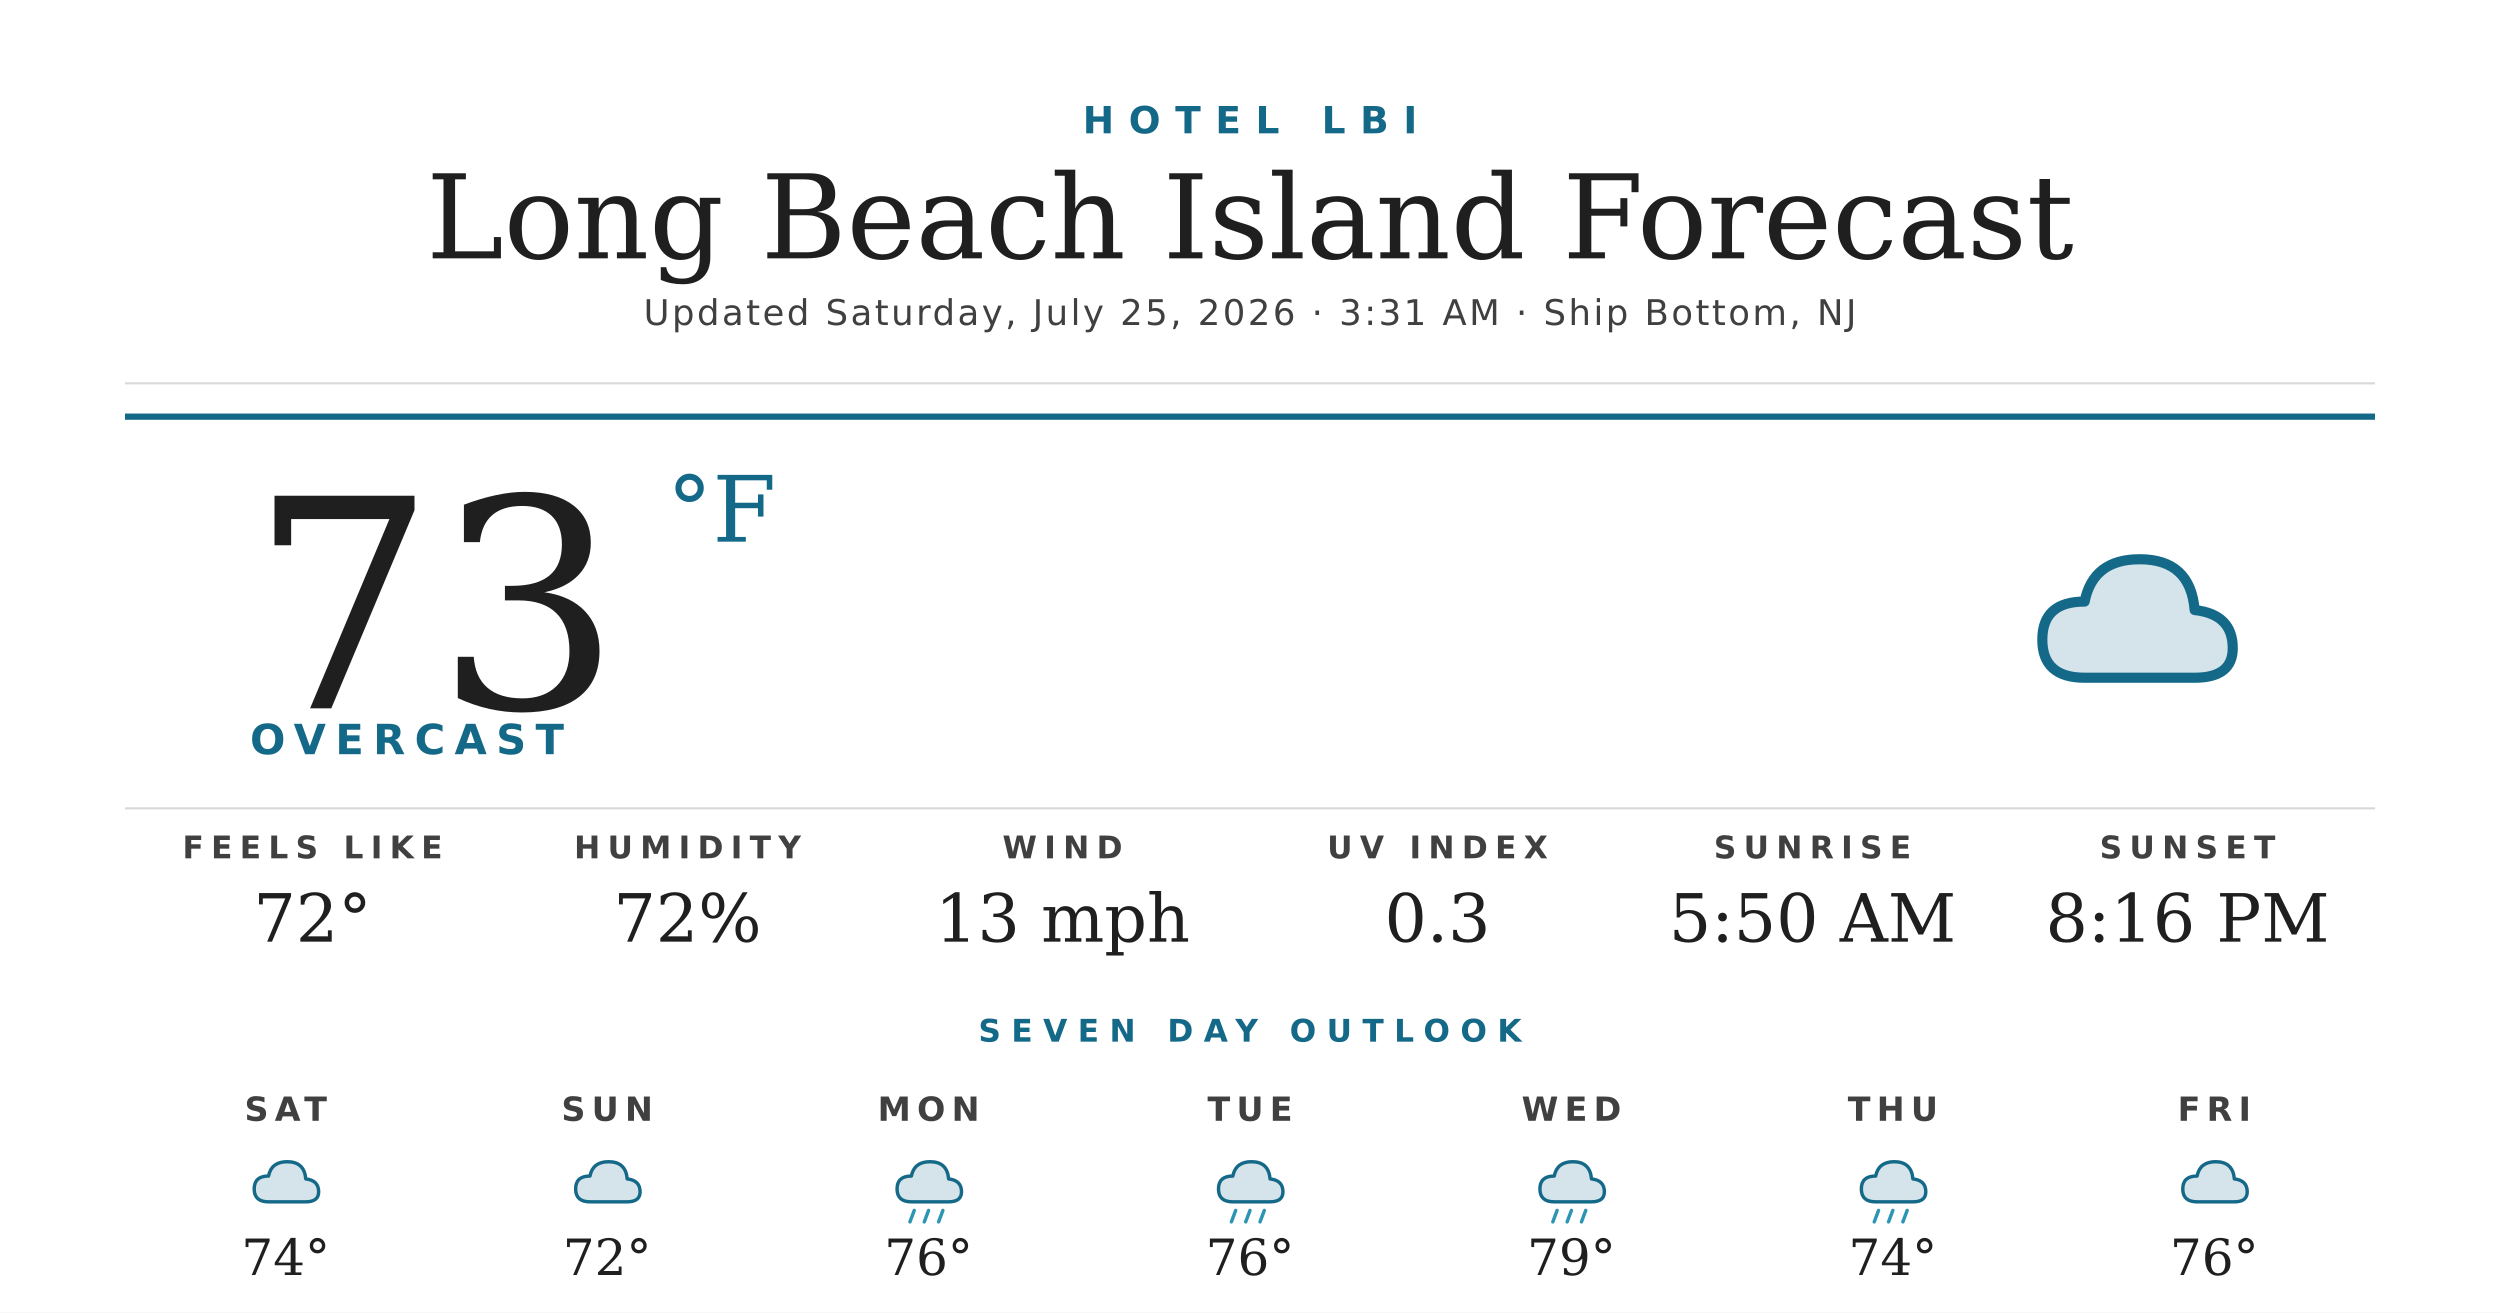
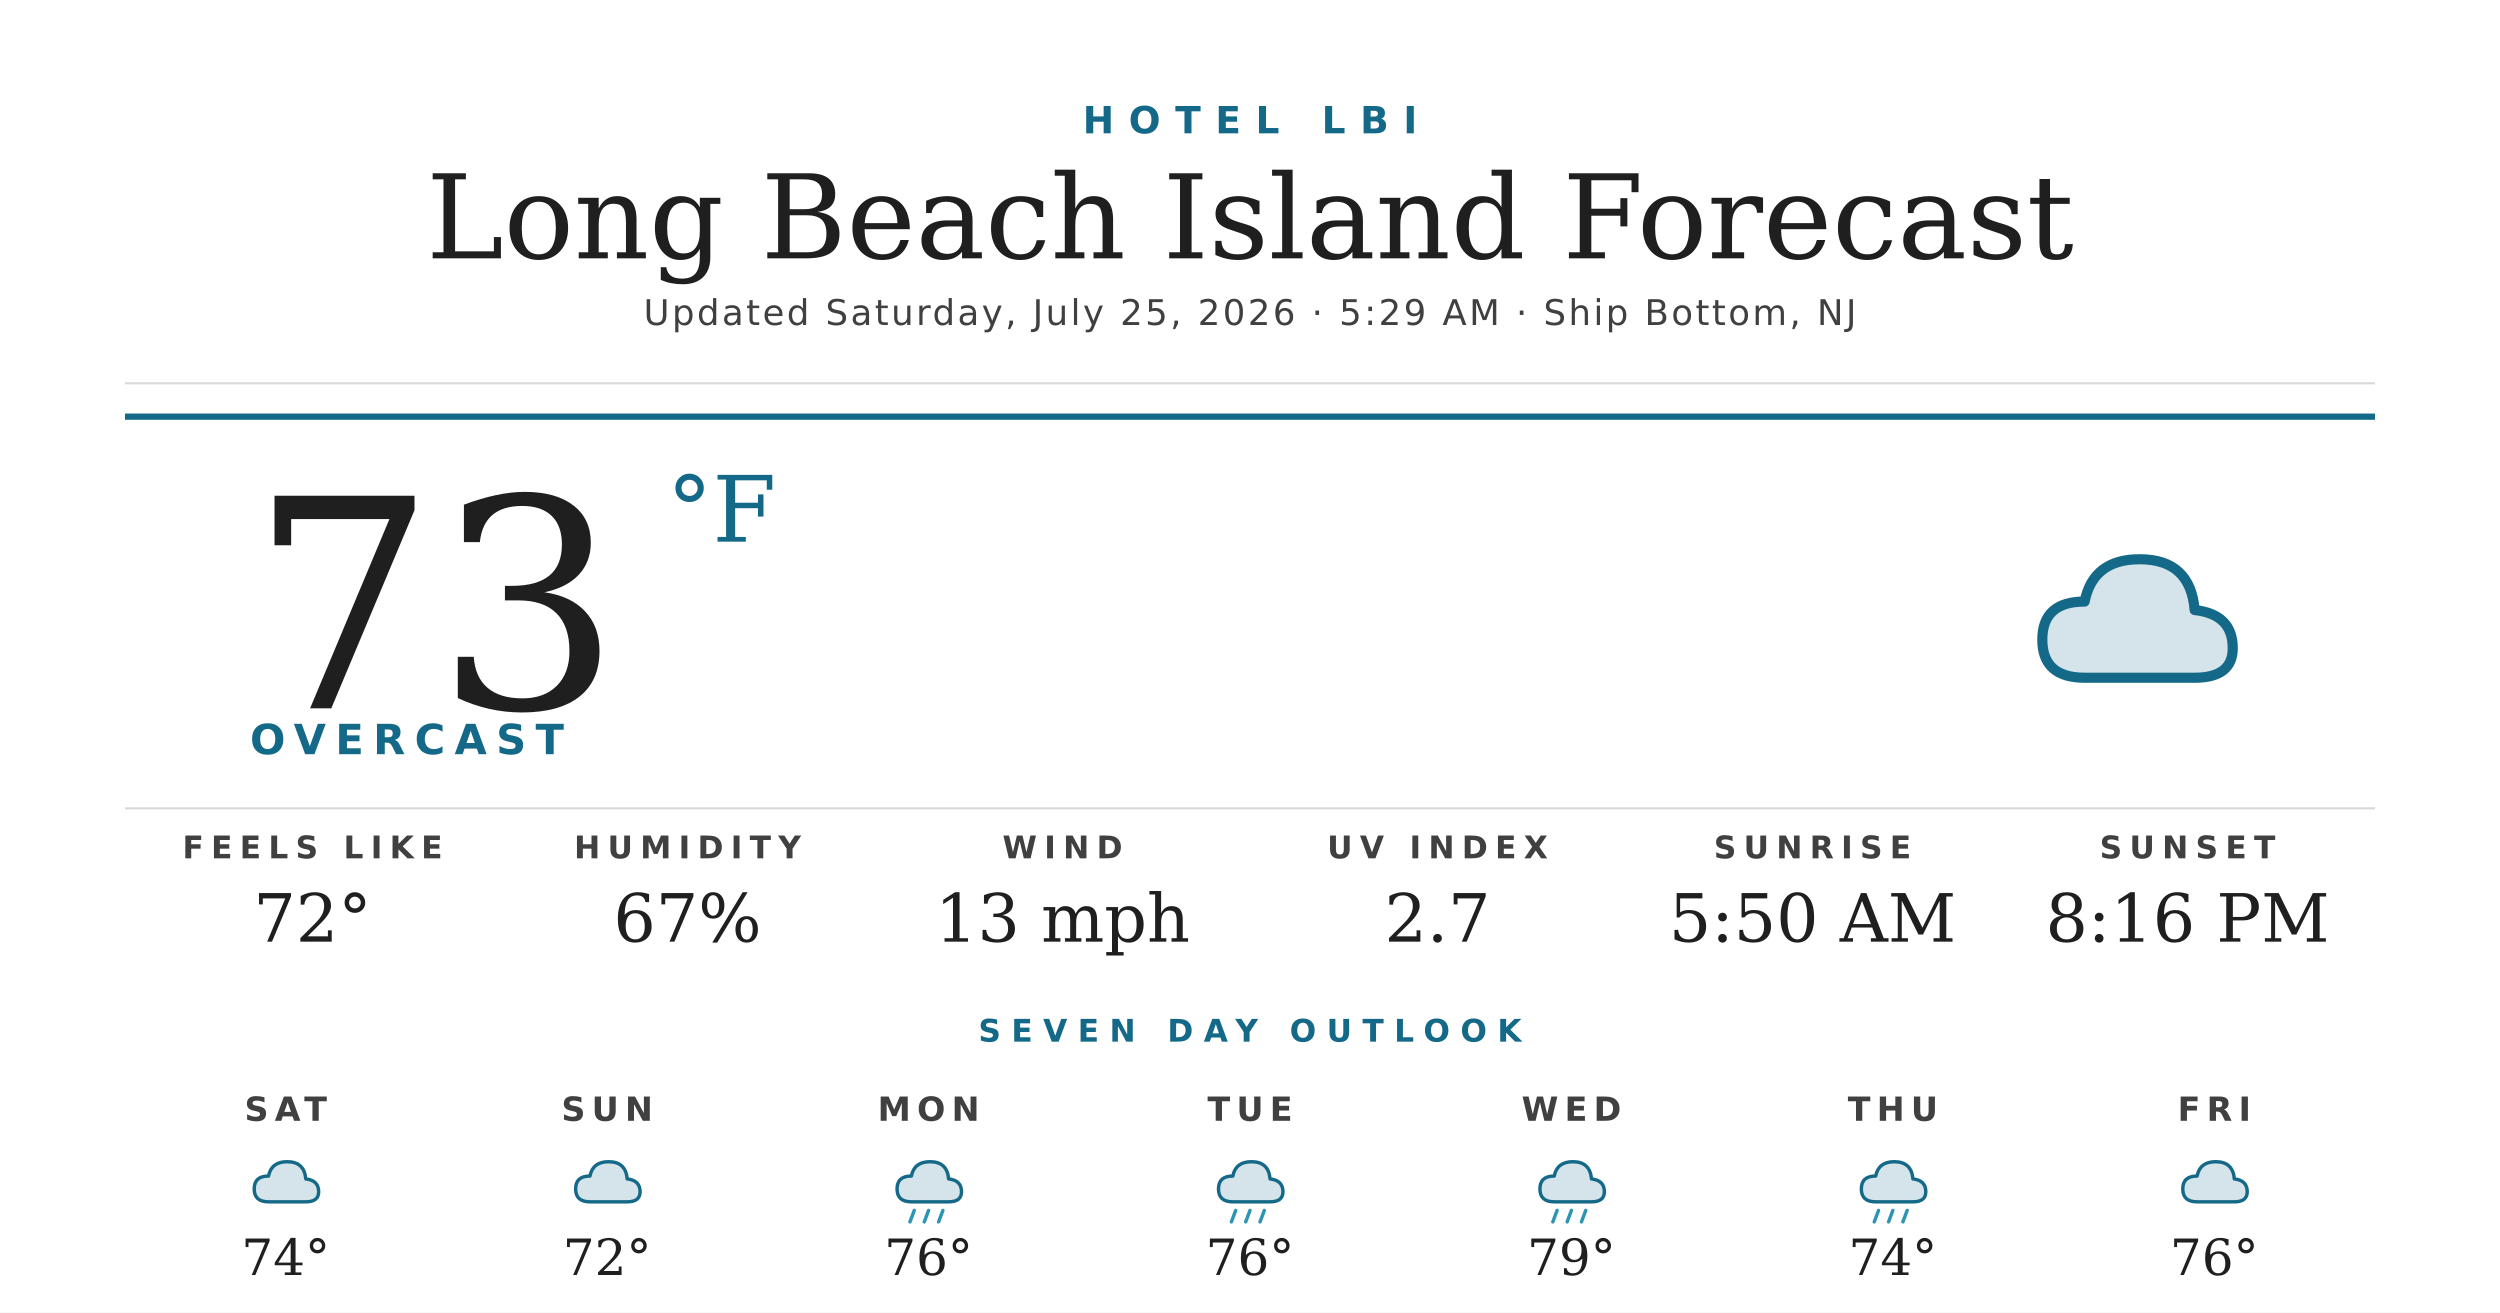
<svg xmlns="http://www.w3.org/2000/svg" width="1200" height="630" viewBox="0 0 1200 630">
  <rect width="1200" height="630" fill="#ffffff" />
  <text x="600" y="64" text-anchor="middle" font-family="'Montserrat Bold', 'Montserrat', 'DejaVu Sans', Helvetica, Arial, sans-serif" font-size="18" font-weight="700" fill="#156988" letter-spacing="7">HOTEL LBI</text>
  <text x="600" y="124" text-anchor="middle" font-family="'Prata', 'DejaVu Serif', Georgia, serif" font-size="56" fill="#1f1f1f">Long Beach Island Forecast</text>
-   <text x="600" y="156" text-anchor="middle" font-family="'Montserrat', 'DejaVu Sans', Helvetica, Arial, sans-serif" font-size="17" font-weight="500" fill="#404040" letter-spacing="1.2">Updated Saturday, July 25, 2026 · 3:31 AM · Ship Bottom, NJ</text>
+   <text x="600" y="156" text-anchor="middle" font-family="'Montserrat', 'DejaVu Sans', Helvetica, Arial, sans-serif" font-size="17" font-weight="500" fill="#404040" letter-spacing="1.2">Updated Saturday, July 25, 2026 · 5:29 AM · Ship Bottom, NJ</text>
  <line x1="60" y1="184" x2="1140" y2="184" stroke="#d8d8d8" stroke-width="1" />
  <line x1="60" y1="200" x2="1140" y2="200" stroke="#156988" stroke-width="3" />
  <text x="120" y="340" font-family="'Prata', 'DejaVu Serif', Georgia, serif" font-size="140" fill="#1f1f1f">73</text>
  <text x="320" y="260" font-family="'Prata', 'DejaVu Serif', Georgia, serif" font-size="44" fill="#156988">°F</text>
  <text x="120" y="362" font-family="'Montserrat Bold', 'Montserrat', 'DejaVu Sans', Helvetica, Arial, sans-serif" font-size="20" font-weight="700" fill="#156988" letter-spacing="4.5">OVERCAST</text>
  <g transform="translate(960,240) scale(2.03125)">
    <path d="M20 42 Q10 42 10 33 Q10 24 20 24 Q22 14 33 14 Q45 14 46 26 Q55 27 55 35 Q55 42 46 42 Z" fill="#156988" opacity="0.18" />
    <path d="M20 42 Q10 42 10 33 Q10 24 20 24 Q22 14 33 14 Q45 14 46 26 Q55 27 55 35 Q55 42 46 42 Z" fill="none" stroke="#156988" stroke-width="2.4" stroke-linejoin="round" />
  </g>
  <line x1="60" y1="388" x2="1140" y2="388" stroke="#d8d8d8" stroke-width="1" />
  <text x="150" y="412" text-anchor="middle" font-family="'Montserrat Bold', 'Montserrat', 'DejaVu Sans', Helvetica, Arial, sans-serif" font-size="15" font-weight="700" fill="#404040" letter-spacing="3.5">FEELS LIKE</text>
  <text x="150" y="452" text-anchor="middle" font-family="'Prata', 'DejaVu Serif', Georgia, serif" font-size="32" fill="#1f1f1f">72°</text>
  <text x="330" y="412" text-anchor="middle" font-family="'Montserrat Bold', 'Montserrat', 'DejaVu Sans', Helvetica, Arial, sans-serif" font-size="15" font-weight="700" fill="#404040" letter-spacing="3.5">HUMIDITY</text>
-   <text x="330" y="452" text-anchor="middle" font-family="'Prata', 'DejaVu Serif', Georgia, serif" font-size="32" fill="#1f1f1f">72%</text>
+   <text x="330" y="452" text-anchor="middle" font-family="'Prata', 'DejaVu Serif', Georgia, serif" font-size="32" fill="#1f1f1f">67%</text>
  <text x="510" y="412" text-anchor="middle" font-family="'Montserrat Bold', 'Montserrat', 'DejaVu Sans', Helvetica, Arial, sans-serif" font-size="15" font-weight="700" fill="#404040" letter-spacing="3.5">WIND</text>
  <text x="510" y="452" text-anchor="middle" font-family="'Prata', 'DejaVu Serif', Georgia, serif" font-size="32" fill="#1f1f1f">13 mph</text>
  <text x="690" y="412" text-anchor="middle" font-family="'Montserrat Bold', 'Montserrat', 'DejaVu Sans', Helvetica, Arial, sans-serif" font-size="15" font-weight="700" fill="#404040" letter-spacing="3.5">UV INDEX</text>
-   <text x="690" y="452" text-anchor="middle" font-family="'Prata', 'DejaVu Serif', Georgia, serif" font-size="32" fill="#1f1f1f">0.3</text>
+   <text x="690" y="452" text-anchor="middle" font-family="'Prata', 'DejaVu Serif', Georgia, serif" font-size="32" fill="#1f1f1f">2.7</text>
  <text x="870" y="412" text-anchor="middle" font-family="'Montserrat Bold', 'Montserrat', 'DejaVu Sans', Helvetica, Arial, sans-serif" font-size="15" font-weight="700" fill="#404040" letter-spacing="3.5">SUNRISE</text>
  <text x="870" y="452" text-anchor="middle" font-family="'Prata', 'DejaVu Serif', Georgia, serif" font-size="32" fill="#1f1f1f">5:50 AM</text>
  <text x="1050" y="412" text-anchor="middle" font-family="'Montserrat Bold', 'Montserrat', 'DejaVu Sans', Helvetica, Arial, sans-serif" font-size="15" font-weight="700" fill="#404040" letter-spacing="3.5">SUNSET</text>
  <text x="1050" y="452" text-anchor="middle" font-family="'Prata', 'DejaVu Serif', Georgia, serif" font-size="32" fill="#1f1f1f">8:16 PM</text>
  <text x="600" y="500" text-anchor="middle" font-family="'Montserrat Bold', 'Montserrat', 'DejaVu Sans', Helvetica, Arial, sans-serif" font-size="15" font-weight="700" fill="#156988" letter-spacing="5">SEVEN DAY OUTLOOK</text>
  <text x="137.143" y="538" text-anchor="middle" font-family="'Montserrat Bold', 'Montserrat', 'DejaVu Sans', Helvetica, Arial, sans-serif" font-size="16" font-weight="700" fill="#404040" letter-spacing="3">SAT</text>
  <g transform="translate(115.1429,548) scale(0.6875)">
    <path d="M20 42 Q10 42 10 33 Q10 24 20 24 Q22 14 33 14 Q45 14 46 26 Q55 27 55 35 Q55 42 46 42 Z" fill="#156988" opacity="0.18" />
    <path d="M20 42 Q10 42 10 33 Q10 24 20 24 Q22 14 33 14 Q45 14 46 26 Q55 27 55 35 Q55 42 46 42 Z" fill="none" stroke="#156988" stroke-width="2.4" stroke-linejoin="round" />
  </g>
  <text x="137.143" y="612" text-anchor="middle" font-family="'Prata', 'DejaVu Serif', Georgia, serif" font-size="24" fill="#1f1f1f">74°</text>
  <text x="291.429" y="538" text-anchor="middle" font-family="'Montserrat Bold', 'Montserrat', 'DejaVu Sans', Helvetica, Arial, sans-serif" font-size="16" font-weight="700" fill="#404040" letter-spacing="3">SUN</text>
  <g transform="translate(269.4286,548) scale(0.6875)">
    <path d="M20 42 Q10 42 10 33 Q10 24 20 24 Q22 14 33 14 Q45 14 46 26 Q55 27 55 35 Q55 42 46 42 Z" fill="#156988" opacity="0.18" />
    <path d="M20 42 Q10 42 10 33 Q10 24 20 24 Q22 14 33 14 Q45 14 46 26 Q55 27 55 35 Q55 42 46 42 Z" fill="none" stroke="#156988" stroke-width="2.4" stroke-linejoin="round" />
  </g>
  <text x="291.429" y="612" text-anchor="middle" font-family="'Prata', 'DejaVu Serif', Georgia, serif" font-size="24" fill="#1f1f1f">72°</text>
  <text x="445.714" y="538" text-anchor="middle" font-family="'Montserrat Bold', 'Montserrat', 'DejaVu Sans', Helvetica, Arial, sans-serif" font-size="16" font-weight="700" fill="#404040" letter-spacing="3">MON</text>
  <g transform="translate(423.7143,548) scale(0.6875)">
    <path d="M20 42 Q10 42 10 33 Q10 24 20 24 Q22 14 33 14 Q45 14 46 26 Q55 27 55 35 Q55 42 46 42 Z" fill="#156988" opacity="0.18" />
    <path d="M20 42 Q10 42 10 33 Q10 24 20 24 Q22 14 33 14 Q45 14 46 26 Q55 27 55 35 Q55 42 46 42 Z" fill="none" stroke="#156988" stroke-width="2.4" stroke-linejoin="round" />
    <g stroke="#2C95B3" stroke-width="2.4" stroke-linecap="round">
      <line x1="22" y1="48" x2="19" y2="56" />
      <line x1="32" y1="48" x2="29" y2="56" />
      <line x1="42" y1="48" x2="39" y2="56" />
    </g>
  </g>
  <text x="445.714" y="612" text-anchor="middle" font-family="'Prata', 'DejaVu Serif', Georgia, serif" font-size="24" fill="#1f1f1f">76°</text>
  <text x="600" y="538" text-anchor="middle" font-family="'Montserrat Bold', 'Montserrat', 'DejaVu Sans', Helvetica, Arial, sans-serif" font-size="16" font-weight="700" fill="#404040" letter-spacing="3">TUE</text>
  <g transform="translate(578,548) scale(0.6875)">
    <path d="M20 42 Q10 42 10 33 Q10 24 20 24 Q22 14 33 14 Q45 14 46 26 Q55 27 55 35 Q55 42 46 42 Z" fill="#156988" opacity="0.18" />
    <path d="M20 42 Q10 42 10 33 Q10 24 20 24 Q22 14 33 14 Q45 14 46 26 Q55 27 55 35 Q55 42 46 42 Z" fill="none" stroke="#156988" stroke-width="2.4" stroke-linejoin="round" />
    <g stroke="#2C95B3" stroke-width="2.4" stroke-linecap="round">
      <line x1="22" y1="48" x2="19" y2="56" />
      <line x1="32" y1="48" x2="29" y2="56" />
      <line x1="42" y1="48" x2="39" y2="56" />
    </g>
  </g>
  <text x="600" y="612" text-anchor="middle" font-family="'Prata', 'DejaVu Serif', Georgia, serif" font-size="24" fill="#1f1f1f">76°</text>
  <text x="754.286" y="538" text-anchor="middle" font-family="'Montserrat Bold', 'Montserrat', 'DejaVu Sans', Helvetica, Arial, sans-serif" font-size="16" font-weight="700" fill="#404040" letter-spacing="3">WED</text>
  <g transform="translate(732.2857,548) scale(0.6875)">
    <path d="M20 42 Q10 42 10 33 Q10 24 20 24 Q22 14 33 14 Q45 14 46 26 Q55 27 55 35 Q55 42 46 42 Z" fill="#156988" opacity="0.18" />
    <path d="M20 42 Q10 42 10 33 Q10 24 20 24 Q22 14 33 14 Q45 14 46 26 Q55 27 55 35 Q55 42 46 42 Z" fill="none" stroke="#156988" stroke-width="2.4" stroke-linejoin="round" />
    <g stroke="#2C95B3" stroke-width="2.4" stroke-linecap="round">
      <line x1="22" y1="48" x2="19" y2="56" />
      <line x1="32" y1="48" x2="29" y2="56" />
      <line x1="42" y1="48" x2="39" y2="56" />
    </g>
  </g>
  <text x="754.286" y="612" text-anchor="middle" font-family="'Prata', 'DejaVu Serif', Georgia, serif" font-size="24" fill="#1f1f1f">79°</text>
  <text x="908.571" y="538" text-anchor="middle" font-family="'Montserrat Bold', 'Montserrat', 'DejaVu Sans', Helvetica, Arial, sans-serif" font-size="16" font-weight="700" fill="#404040" letter-spacing="3">THU</text>
  <g transform="translate(886.5714,548) scale(0.6875)">
    <path d="M20 42 Q10 42 10 33 Q10 24 20 24 Q22 14 33 14 Q45 14 46 26 Q55 27 55 35 Q55 42 46 42 Z" fill="#156988" opacity="0.18" />
    <path d="M20 42 Q10 42 10 33 Q10 24 20 24 Q22 14 33 14 Q45 14 46 26 Q55 27 55 35 Q55 42 46 42 Z" fill="none" stroke="#156988" stroke-width="2.4" stroke-linejoin="round" />
    <g stroke="#2C95B3" stroke-width="2.4" stroke-linecap="round">
      <line x1="22" y1="48" x2="19" y2="56" />
      <line x1="32" y1="48" x2="29" y2="56" />
      <line x1="42" y1="48" x2="39" y2="56" />
    </g>
  </g>
  <text x="908.571" y="612" text-anchor="middle" font-family="'Prata', 'DejaVu Serif', Georgia, serif" font-size="24" fill="#1f1f1f">74°</text>
  <text x="1062.857" y="538" text-anchor="middle" font-family="'Montserrat Bold', 'Montserrat', 'DejaVu Sans', Helvetica, Arial, sans-serif" font-size="16" font-weight="700" fill="#404040" letter-spacing="3">FRI</text>
  <g transform="translate(1040.857,548) scale(0.6875)">
    <path d="M20 42 Q10 42 10 33 Q10 24 20 24 Q22 14 33 14 Q45 14 46 26 Q55 27 55 35 Q55 42 46 42 Z" fill="#156988" opacity="0.18" />
    <path d="M20 42 Q10 42 10 33 Q10 24 20 24 Q22 14 33 14 Q45 14 46 26 Q55 27 55 35 Q55 42 46 42 Z" fill="none" stroke="#156988" stroke-width="2.4" stroke-linejoin="round" />
  </g>
  <text x="1062.857" y="612" text-anchor="middle" font-family="'Prata', 'DejaVu Serif', Georgia, serif" font-size="24" fill="#1f1f1f">76°</text>
</svg>
